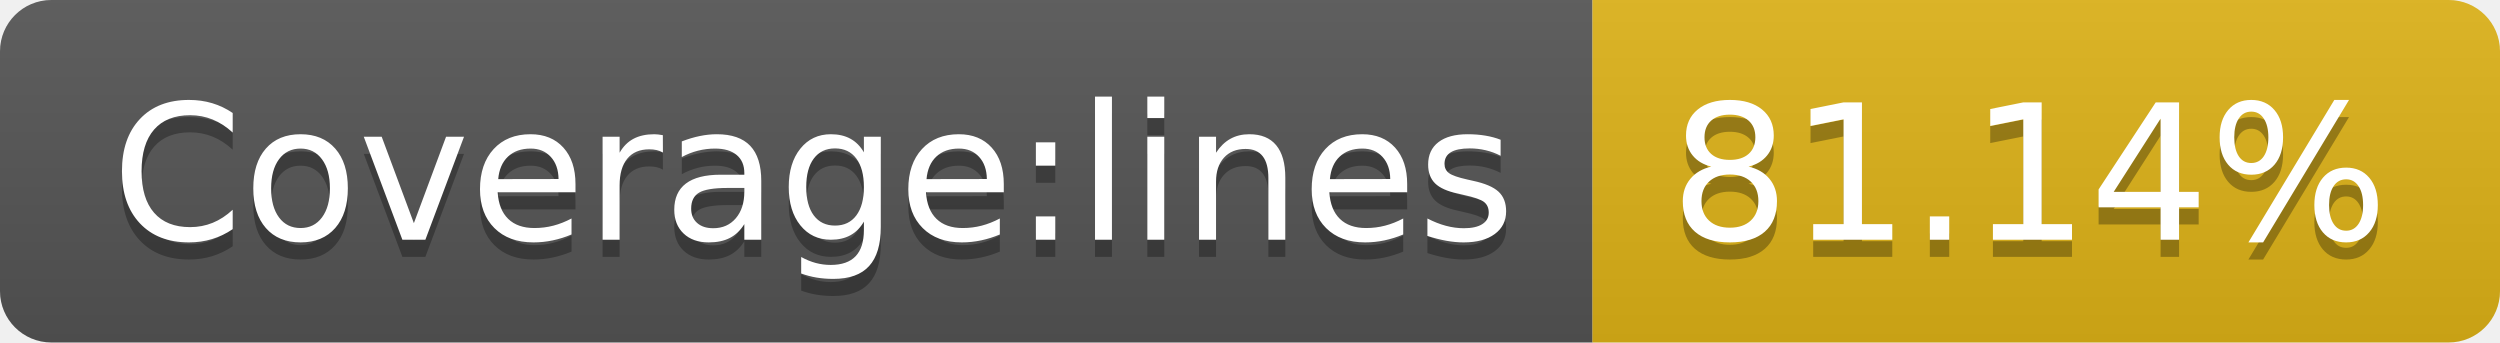
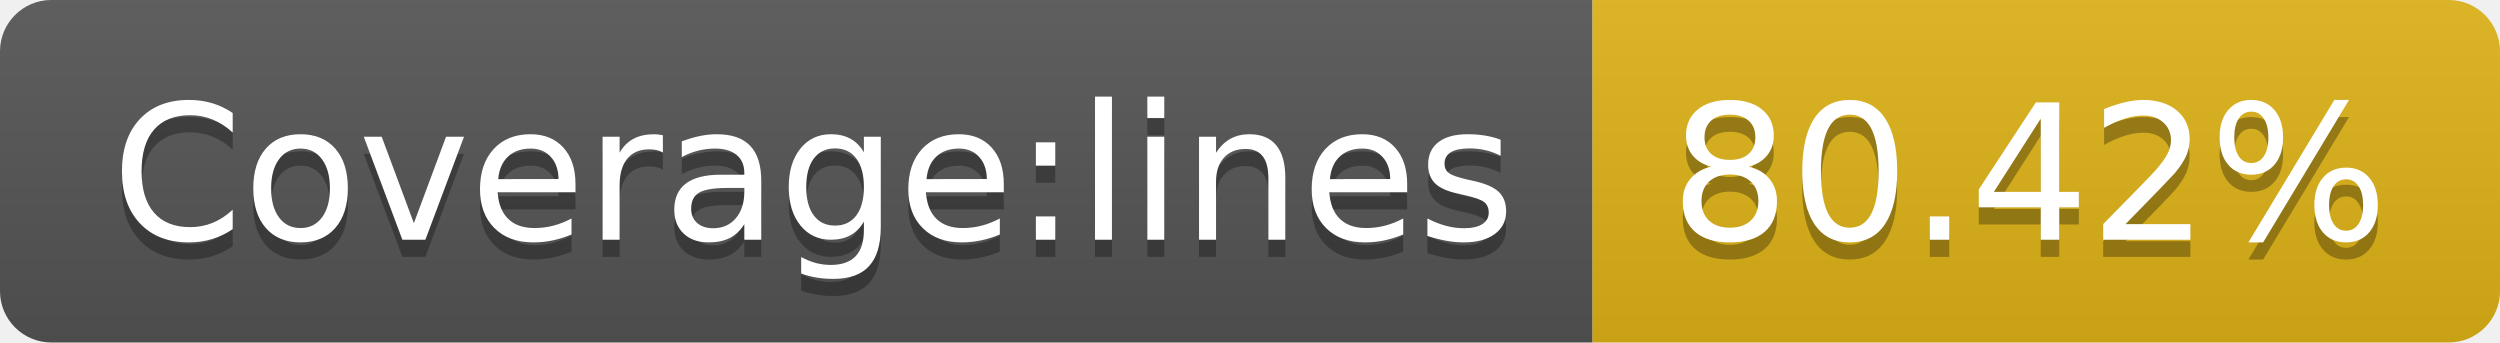
- <svg xmlns="http://www.w3.org/2000/svg" width="146" height="20" role="img" aria-label="Coverage:lines: 81.14%">
+ <svg xmlns="http://www.w3.org/2000/svg" width="146" height="20" role="img" aria-label="Coverage:lines: 80.42%">
  <linearGradient id="s" x2="0" y2="100%">
    <stop offset="0" stop-color="#bbb" stop-opacity=".1" />
    <stop offset="1" stop-opacity=".1" />
  </linearGradient>
  <clipPath id="r">
    <rect width="146" height="20" rx="3" fill="#fff" />
  </clipPath>
  <g clip-path="url(#r)">
    <rect width="93" height="20" fill="#555" />
    <rect x="93" width="53" height="20" fill="#dfb317" />
    <rect width="146" height="20" fill="url(#s)" />
  </g>
  <g fill="#fff" text-anchor="middle" font-family="Verdana,Geneva,DejaVu Sans,sans-serif" text-rendering="geometricPrecision" font-size="110">
    <text aria-hidden="true" x="475" y="150" fill="#010101" fill-opacity=".3" transform="scale(.1)" textLength="830">Coverage:lines</text>
    <text x="475" y="140" transform="scale(.1)" fill="#fff" textLength="830">Coverage:lines</text>
-     <text aria-hidden="true" x="1185" y="150" fill="#010101" fill-opacity=".3" transform="scale(.1)" textLength="430">81.14%</text>
-     <text x="1185" y="140" transform="scale(.1)" fill="#fff" textLength="430">81.14%</text>
+     <text aria-hidden="true" x="1185" y="150" fill="#010101" fill-opacity=".3" transform="scale(.1)" textLength="430">80.42%</text>
+     <text x="1185" y="140" transform="scale(.1)" fill="#fff" textLength="430">80.42%</text>
  </g>
</svg>
